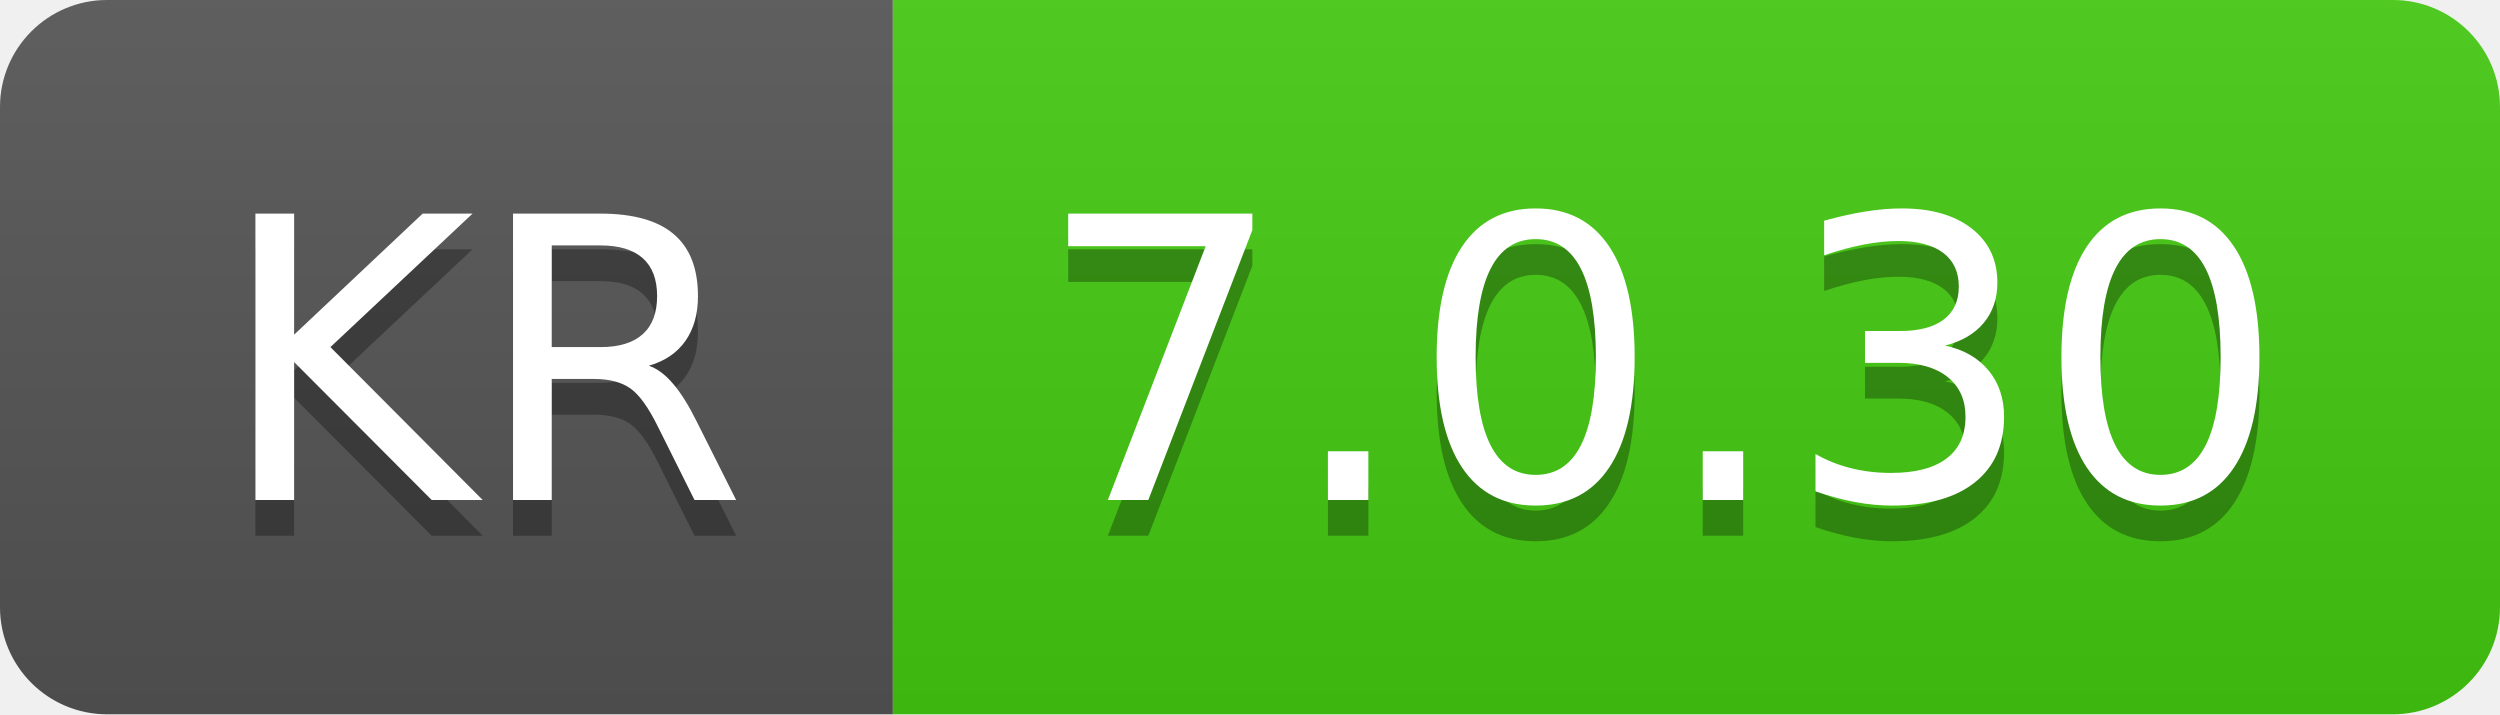
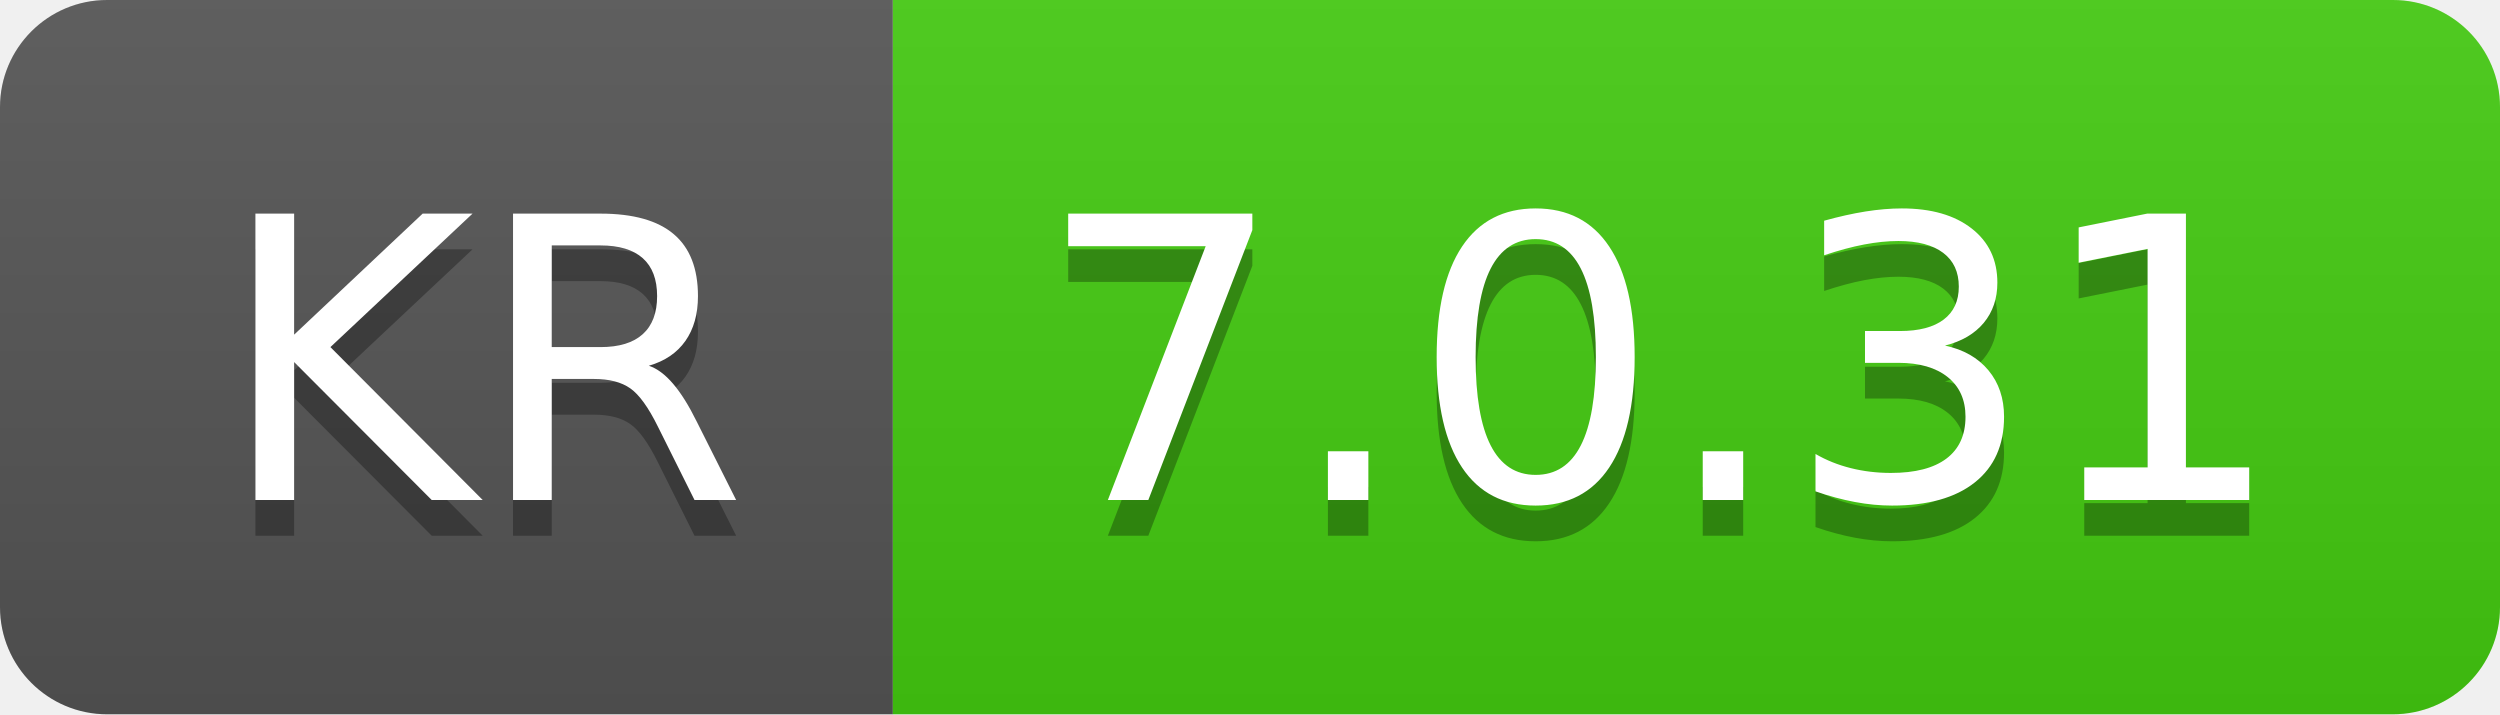
- <svg xmlns="http://www.w3.org/2000/svg" width="70" height="20" role="img" aria-label="KR: 7.0.30">
+ <svg xmlns="http://www.w3.org/2000/svg" width="70" height="20" role="img" aria-label="KR: 7.0.31">
  <linearGradient id="s" x2="0" y2="100%">
    <stop offset="0" stop-color="#bbb" stop-opacity=".1" />
    <stop offset="1" stop-opacity=".1" />
  </linearGradient>
  <clipPath id="r">
    <rect width="70" height="20" rx="3" fill="#fff" />
  </clipPath>
  <g clip-path="url(#r)">
    <rect width="25" height="20" fill="#555" />
    <rect x="25" width="45" height="20" fill="#4c1" />
    <rect width="70" height="20" fill="url(#s)" />
  </g>
  <g fill="#fff" text-anchor="middle" font-family="Verdana,Geneva,DejaVu Sans,sans-serif" text-rendering="geometricPrecision" font-size="110">
    <text aria-hidden="true" x="135" y="150" fill="#010101" fill-opacity=".3" transform="scale(.1)" textLength="150">KR</text>
    <text x="135" y="140" transform="scale(.1)" fill="#fff" textLength="150">KR</text>
-     <text aria-hidden="true" x="465" y="150" fill="#010101" fill-opacity=".3" transform="scale(.1)" textLength="350">7.0.30</text>
-     <text x="465" y="140" transform="scale(.1)" fill="#fff" textLength="350">7.0.30</text>
+     <text aria-hidden="true" x="465" y="150" fill="#010101" fill-opacity=".3" transform="scale(.1)" textLength="350">7.0.31</text>
+     <text x="465" y="140" transform="scale(.1)" fill="#fff" textLength="350">7.0.31</text>
  </g>
</svg>
